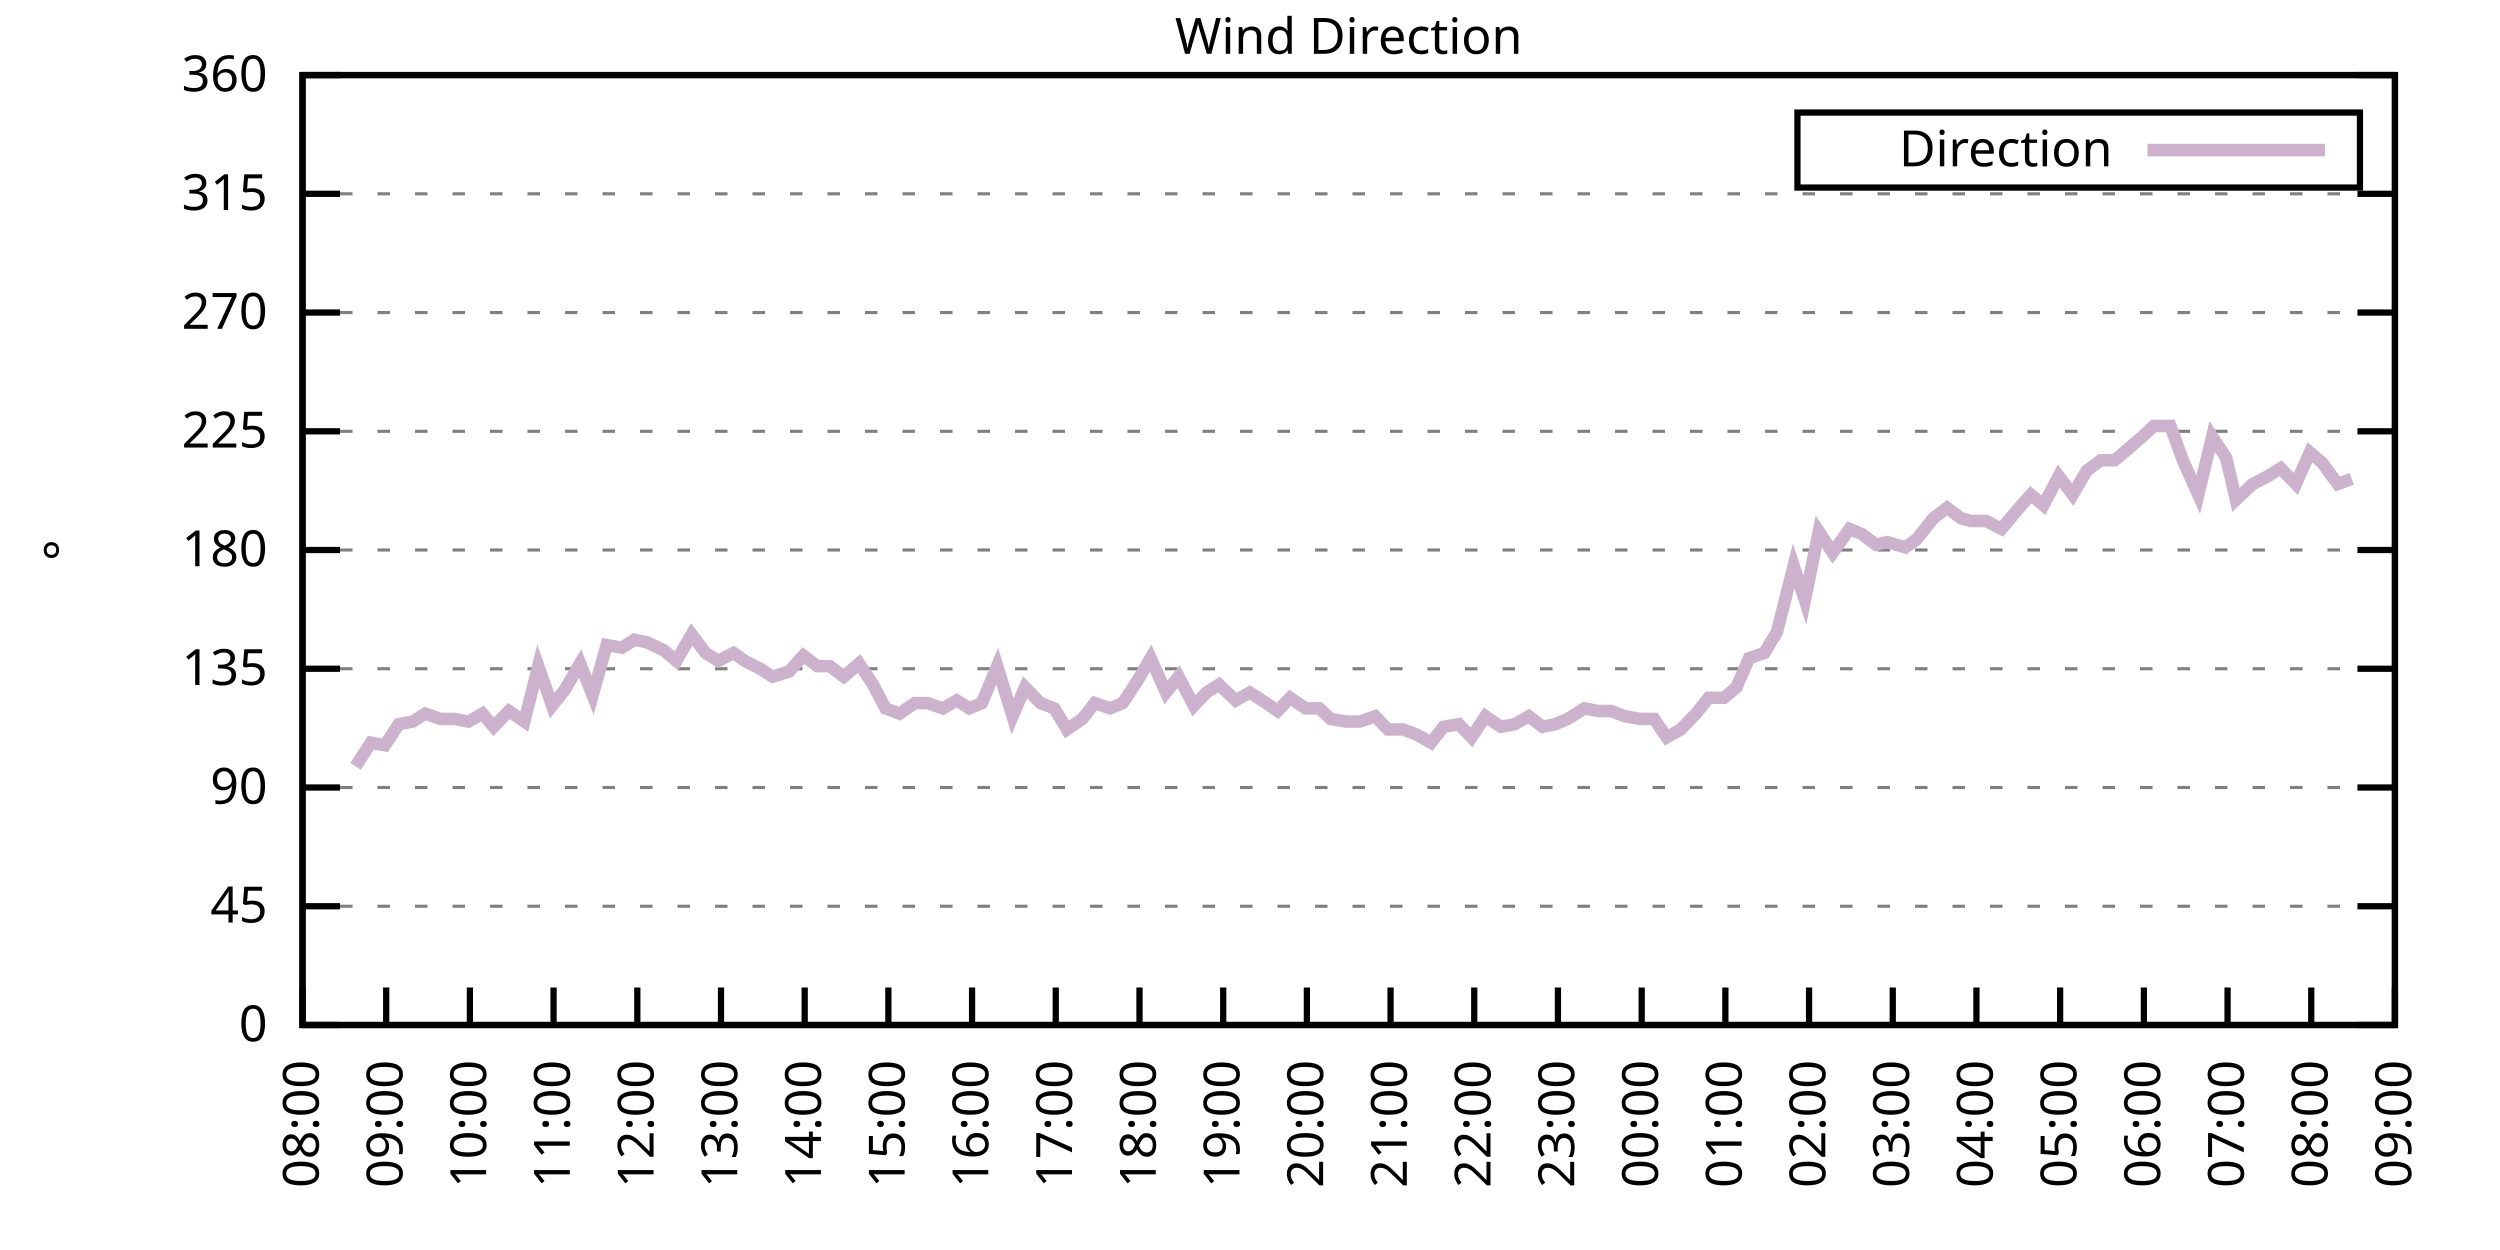
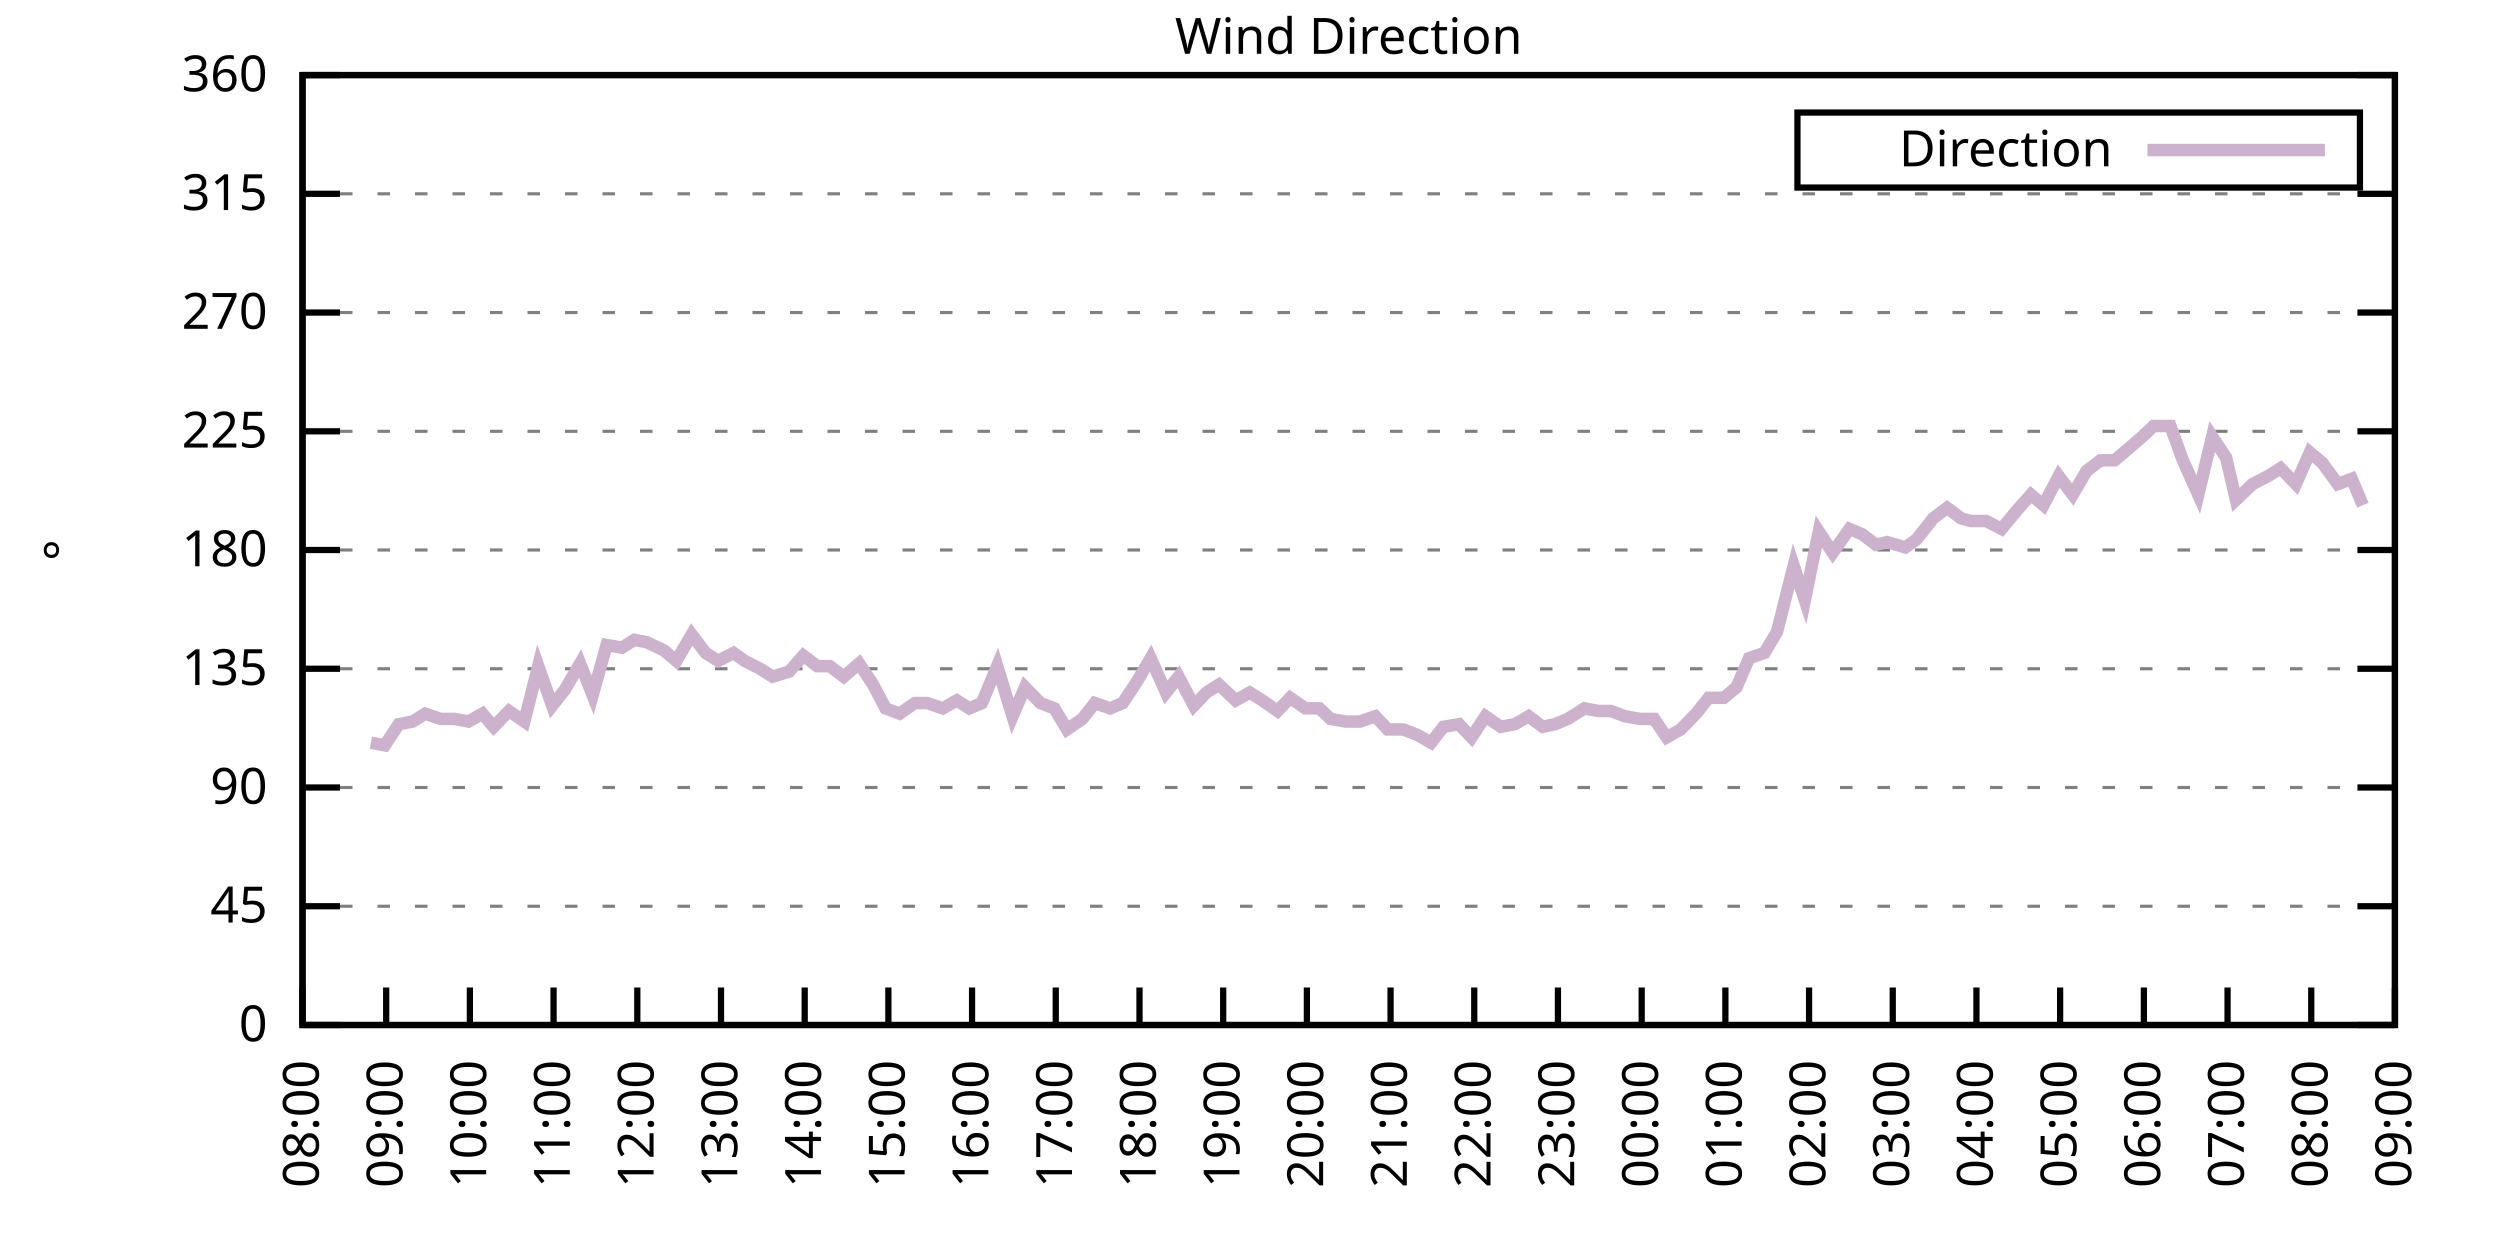
<svg xmlns="http://www.w3.org/2000/svg" xmlns:xlink="http://www.w3.org/1999/xlink" width="400" height="200" viewBox="0 0 400 200">
  <g id="gnuplot_canvas">
    <rect x="0" y="0" width="400" height="200" fill="none" />
    <defs>
      <circle id="gpDot" r="0.5" stroke-width="0.5" stroke="currentColor" />
      <path id="gpPt0" stroke-width="0.333" stroke="currentColor" d="M-1,0 h2 M0,-1 v2" />
      <path id="gpPt1" stroke-width="0.333" stroke="currentColor" d="M-1,-1 L1,1 M1,-1 L-1,1" />
      <path id="gpPt2" stroke-width="0.333" stroke="currentColor" d="M-1,0 L1,0 M0,-1 L0,1 M-1,-1 L1,1 M-1,1 L1,-1" />
      <rect id="gpPt3" stroke-width="0.333" stroke="currentColor" x="-1" y="-1" width="2" height="2" />
      <rect id="gpPt4" stroke-width="0.333" stroke="currentColor" fill="currentColor" x="-1" y="-1" width="2" height="2" />
      <circle id="gpPt5" stroke-width="0.333" stroke="currentColor" cx="0" cy="0" r="1" />
      <use xlink:href="#gpPt5" id="gpPt6" fill="currentColor" stroke="none" />
      <path id="gpPt7" stroke-width="0.333" stroke="currentColor" d="M0,-1.33 L-1.33,0.67 L1.33,0.67 z" />
      <use xlink:href="#gpPt7" id="gpPt8" fill="currentColor" stroke="none" />
      <use xlink:href="#gpPt7" id="gpPt9" stroke="currentColor" transform="rotate(180)" />
      <use xlink:href="#gpPt9" id="gpPt10" fill="currentColor" stroke="none" />
      <use xlink:href="#gpPt3" id="gpPt11" stroke="currentColor" transform="rotate(45)" />
      <use xlink:href="#gpPt11" id="gpPt12" fill="currentColor" stroke="none" />
      <path id="gpPt13" stroke-width="0.333" stroke="currentColor" d="M0,1.330 L1.265,0.411 L0.782,-1.067 L-0.782,-1.076 L-1.265,0.411 z" />
      <use xlink:href="#gpPt13" id="gpPt14" fill="currentColor" stroke="none" />
      <filter id="textbox" filterUnits="objectBoundingBox" x="0" y="0" height="1" width="1">
        <feFlood flood-color="white" flood-opacity="1" result="bgnd" />
        <feComposite in="SourceGraphic" in2="bgnd" operator="atop" />
      </filter>
      <filter id="greybox" filterUnits="objectBoundingBox" x="0" y="0" height="1" width="1">
        <feFlood flood-color="lightgrey" flood-opacity="1" result="grey" />
        <feComposite in="SourceGraphic" in2="grey" operator="atop" />
      </filter>
    </defs>
    <g fill="none" color="white" stroke="currentColor" stroke-width="1.00" stroke-linecap="butt" stroke-linejoin="miter">
</g>
    <g fill="none" color="black" stroke="currentColor" stroke-width="1.00" stroke-linecap="butt" stroke-linejoin="miter">
      <g stroke="none" shape-rendering="crispEdges">
        <polygon fill="rgb(255, 255, 255)" points="48.40,164.00 383.18,164.00 383.18,12.02 48.40,12.02 " />
      </g>
    </g>
    <g fill="none" color="black" stroke="currentColor" stroke-width="1.00" stroke-linecap="butt" stroke-linejoin="miter">
</g>
    <g fill="none" color="black" stroke="black" stroke-width="0.50" stroke-linecap="butt" stroke-linejoin="miter">
</g>
    <g fill="none" color="gray" stroke="currentColor" stroke-width="0.50" stroke-linecap="butt" stroke-linejoin="miter">
      <path stroke="gray" stroke-dasharray="2,4" class="gridline" d="M48.40,164.00 L383.19,164.00  " />
    </g>
    <g fill="none" color="gray" stroke="gray" stroke-width="1.00" stroke-linecap="butt" stroke-linejoin="miter">
</g>
    <g fill="none" color="black" stroke="currentColor" stroke-width="1.00" stroke-linecap="butt" stroke-linejoin="miter">
      <path stroke="black" d="M48.40,164.00 L54.40,164.00 M383.19,164.00 L377.19,164.00  " />
      <g transform="translate(42.80,166.60)" stroke="none" fill="black" font-family="Sans" font-size="8.00" text-anchor="end">
        <text>
          <tspan font-family="Sans"> 0</tspan>
        </text>
      </g>
    </g>
    <g fill="none" color="black" stroke="currentColor" stroke-width="1.00" stroke-linecap="butt" stroke-linejoin="miter">
</g>
    <g fill="none" color="black" stroke="black" stroke-width="0.50" stroke-linecap="butt" stroke-linejoin="miter">
</g>
    <g fill="none" color="gray" stroke="currentColor" stroke-width="0.50" stroke-linecap="butt" stroke-linejoin="miter">
      <path stroke="gray" stroke-dasharray="2,4" class="gridline" d="M48.40,145.00 L383.19,145.00  " />
    </g>
    <g fill="none" color="gray" stroke="gray" stroke-width="1.00" stroke-linecap="butt" stroke-linejoin="miter">
</g>
    <g fill="none" color="black" stroke="currentColor" stroke-width="1.00" stroke-linecap="butt" stroke-linejoin="miter">
      <path stroke="black" d="M48.40,145.00 L54.40,145.00 M383.19,145.00 L377.19,145.00  " />
      <g transform="translate(42.80,147.60)" stroke="none" fill="black" font-family="Sans" font-size="8.00" text-anchor="end">
        <text>
          <tspan font-family="Sans"> 45</tspan>
        </text>
      </g>
    </g>
    <g fill="none" color="black" stroke="currentColor" stroke-width="1.00" stroke-linecap="butt" stroke-linejoin="miter">
</g>
    <g fill="none" color="black" stroke="black" stroke-width="0.50" stroke-linecap="butt" stroke-linejoin="miter">
</g>
    <g fill="none" color="gray" stroke="currentColor" stroke-width="0.50" stroke-linecap="butt" stroke-linejoin="miter">
      <path stroke="gray" stroke-dasharray="2,4" class="gridline" d="M48.40,126.00 L383.19,126.00  " />
    </g>
    <g fill="none" color="gray" stroke="gray" stroke-width="1.00" stroke-linecap="butt" stroke-linejoin="miter">
</g>
    <g fill="none" color="black" stroke="currentColor" stroke-width="1.00" stroke-linecap="butt" stroke-linejoin="miter">
      <path stroke="black" d="M48.40,126.00 L54.40,126.00 M383.19,126.00 L377.19,126.00  " />
      <g transform="translate(42.80,128.60)" stroke="none" fill="black" font-family="Sans" font-size="8.00" text-anchor="end">
        <text>
          <tspan font-family="Sans"> 90</tspan>
        </text>
      </g>
    </g>
    <g fill="none" color="black" stroke="currentColor" stroke-width="1.00" stroke-linecap="butt" stroke-linejoin="miter">
</g>
    <g fill="none" color="black" stroke="black" stroke-width="0.50" stroke-linecap="butt" stroke-linejoin="miter">
</g>
    <g fill="none" color="gray" stroke="currentColor" stroke-width="0.50" stroke-linecap="butt" stroke-linejoin="miter">
      <path stroke="gray" stroke-dasharray="2,4" class="gridline" d="M48.40,107.00 L383.19,107.00  " />
    </g>
    <g fill="none" color="gray" stroke="gray" stroke-width="1.00" stroke-linecap="butt" stroke-linejoin="miter">
</g>
    <g fill="none" color="black" stroke="currentColor" stroke-width="1.00" stroke-linecap="butt" stroke-linejoin="miter">
      <path stroke="black" d="M48.40,107.00 L54.40,107.00 M383.19,107.00 L377.19,107.00  " />
      <g transform="translate(42.80,109.60)" stroke="none" fill="black" font-family="Sans" font-size="8.00" text-anchor="end">
        <text>
          <tspan font-family="Sans"> 135</tspan>
        </text>
      </g>
    </g>
    <g fill="none" color="black" stroke="currentColor" stroke-width="1.00" stroke-linecap="butt" stroke-linejoin="miter">
</g>
    <g fill="none" color="black" stroke="black" stroke-width="0.50" stroke-linecap="butt" stroke-linejoin="miter">
</g>
    <g fill="none" color="gray" stroke="currentColor" stroke-width="0.50" stroke-linecap="butt" stroke-linejoin="miter">
      <path stroke="gray" stroke-dasharray="2,4" class="gridline" d="M48.40,88.00 L383.19,88.00  " />
    </g>
    <g fill="none" color="gray" stroke="gray" stroke-width="1.00" stroke-linecap="butt" stroke-linejoin="miter">
</g>
    <g fill="none" color="black" stroke="currentColor" stroke-width="1.00" stroke-linecap="butt" stroke-linejoin="miter">
      <path stroke="black" d="M48.40,88.00 L54.40,88.00 M383.19,88.00 L377.19,88.00  " />
      <g transform="translate(42.80,90.60)" stroke="none" fill="black" font-family="Sans" font-size="8.00" text-anchor="end">
        <text>
          <tspan font-family="Sans"> 180</tspan>
        </text>
      </g>
    </g>
    <g fill="none" color="black" stroke="currentColor" stroke-width="1.00" stroke-linecap="butt" stroke-linejoin="miter">
</g>
    <g fill="none" color="black" stroke="black" stroke-width="0.50" stroke-linecap="butt" stroke-linejoin="miter">
</g>
    <g fill="none" color="gray" stroke="currentColor" stroke-width="0.50" stroke-linecap="butt" stroke-linejoin="miter">
      <path stroke="gray" stroke-dasharray="2,4" class="gridline" d="M48.40,69.01 L383.19,69.01  " />
    </g>
    <g fill="none" color="gray" stroke="gray" stroke-width="1.00" stroke-linecap="butt" stroke-linejoin="miter">
</g>
    <g fill="none" color="black" stroke="currentColor" stroke-width="1.00" stroke-linecap="butt" stroke-linejoin="miter">
      <path stroke="black" d="M48.40,69.01 L54.40,69.01 M383.19,69.01 L377.19,69.01  " />
      <g transform="translate(42.80,71.61)" stroke="none" fill="black" font-family="Sans" font-size="8.00" text-anchor="end">
        <text>
          <tspan font-family="Sans"> 225</tspan>
        </text>
      </g>
    </g>
    <g fill="none" color="black" stroke="currentColor" stroke-width="1.00" stroke-linecap="butt" stroke-linejoin="miter">
</g>
    <g fill="none" color="black" stroke="black" stroke-width="0.50" stroke-linecap="butt" stroke-linejoin="miter">
</g>
    <g fill="none" color="gray" stroke="currentColor" stroke-width="0.50" stroke-linecap="butt" stroke-linejoin="miter">
      <path stroke="gray" stroke-dasharray="2,4" class="gridline" d="M48.40,50.01 L383.19,50.01  " />
    </g>
    <g fill="none" color="gray" stroke="gray" stroke-width="1.00" stroke-linecap="butt" stroke-linejoin="miter">
</g>
    <g fill="none" color="black" stroke="currentColor" stroke-width="1.00" stroke-linecap="butt" stroke-linejoin="miter">
      <path stroke="black" d="M48.40,50.01 L54.40,50.01 M383.19,50.01 L377.19,50.01  " />
      <g transform="translate(42.80,52.61)" stroke="none" fill="black" font-family="Sans" font-size="8.00" text-anchor="end">
        <text>
          <tspan font-family="Sans"> 270</tspan>
        </text>
      </g>
    </g>
    <g fill="none" color="black" stroke="currentColor" stroke-width="1.00" stroke-linecap="butt" stroke-linejoin="miter">
</g>
    <g fill="none" color="black" stroke="black" stroke-width="0.50" stroke-linecap="butt" stroke-linejoin="miter">
</g>
    <g fill="none" color="gray" stroke="currentColor" stroke-width="0.50" stroke-linecap="butt" stroke-linejoin="miter">
      <path stroke="gray" stroke-dasharray="2,4" class="gridline" d="M48.40,31.01 L383.19,31.01  " />
    </g>
    <g fill="none" color="gray" stroke="gray" stroke-width="1.00" stroke-linecap="butt" stroke-linejoin="miter">
</g>
    <g fill="none" color="black" stroke="currentColor" stroke-width="1.00" stroke-linecap="butt" stroke-linejoin="miter">
      <path stroke="black" d="M48.40,31.01 L54.40,31.01 M383.19,31.01 L377.19,31.01  " />
      <g transform="translate(42.80,33.61)" stroke="none" fill="black" font-family="Sans" font-size="8.00" text-anchor="end">
        <text>
          <tspan font-family="Sans"> 315</tspan>
        </text>
      </g>
    </g>
    <g fill="none" color="black" stroke="currentColor" stroke-width="1.00" stroke-linecap="butt" stroke-linejoin="miter">
</g>
    <g fill="none" color="black" stroke="black" stroke-width="0.50" stroke-linecap="butt" stroke-linejoin="miter">
</g>
    <g fill="none" color="gray" stroke="currentColor" stroke-width="0.50" stroke-linecap="butt" stroke-linejoin="miter">
      <path stroke="gray" stroke-dasharray="2,4" class="gridline" d="M48.40,12.01 L383.19,12.01  " />
    </g>
    <g fill="none" color="gray" stroke="gray" stroke-width="1.00" stroke-linecap="butt" stroke-linejoin="miter">
</g>
    <g fill="none" color="black" stroke="currentColor" stroke-width="1.00" stroke-linecap="butt" stroke-linejoin="miter">
      <path stroke="black" d="M48.40,12.01 L54.40,12.01 M383.19,12.01 L377.19,12.01  " />
      <g transform="translate(42.80,14.61)" stroke="none" fill="black" font-family="Sans" font-size="8.00" text-anchor="end">
        <text>
          <tspan font-family="Sans"> 360</tspan>
        </text>
      </g>
    </g>
    <g fill="none" color="black" stroke="currentColor" stroke-width="1.00" stroke-linecap="butt" stroke-linejoin="miter">
      <path stroke="black" d="M48.40,164.00 L48.40,158.00  " />
      <g transform="translate(51.00,169.60) rotate(270.00)" stroke="none" fill="black" font-family="Sans" font-size="8.00" text-anchor="end">
        <text>
          <tspan font-family="Sans">08:00</tspan>
        </text>
      </g>
    </g>
    <g fill="none" color="black" stroke="currentColor" stroke-width="1.00" stroke-linecap="butt" stroke-linejoin="miter">
      <path stroke="black" d="M61.79,164.00 L61.79,158.00  " />
      <g transform="translate(64.39,169.60) rotate(270.00)" stroke="none" fill="black" font-family="Sans" font-size="8.00" text-anchor="end">
        <text>
          <tspan font-family="Sans">09:00</tspan>
        </text>
      </g>
    </g>
    <g fill="none" color="black" stroke="currentColor" stroke-width="1.00" stroke-linecap="butt" stroke-linejoin="miter">
      <path stroke="black" d="M75.18,164.00 L75.18,158.00  " />
      <g transform="translate(77.78,169.60) rotate(270.00)" stroke="none" fill="black" font-family="Sans" font-size="8.00" text-anchor="end">
        <text>
          <tspan font-family="Sans">10:00</tspan>
        </text>
      </g>
    </g>
    <g fill="none" color="black" stroke="currentColor" stroke-width="1.00" stroke-linecap="butt" stroke-linejoin="miter">
      <path stroke="black" d="M88.57,164.00 L88.57,158.00  " />
      <g transform="translate(91.17,169.60) rotate(270.00)" stroke="none" fill="black" font-family="Sans" font-size="8.00" text-anchor="end">
        <text>
          <tspan font-family="Sans">11:00</tspan>
        </text>
      </g>
    </g>
    <g fill="none" color="black" stroke="currentColor" stroke-width="1.00" stroke-linecap="butt" stroke-linejoin="miter">
      <path stroke="black" d="M101.97,164.00 L101.97,158.00  " />
      <g transform="translate(104.57,169.60) rotate(270.00)" stroke="none" fill="black" font-family="Sans" font-size="8.00" text-anchor="end">
        <text>
          <tspan font-family="Sans">12:00</tspan>
        </text>
      </g>
    </g>
    <g fill="none" color="black" stroke="currentColor" stroke-width="1.00" stroke-linecap="butt" stroke-linejoin="miter">
      <path stroke="black" d="M115.36,164.00 L115.36,158.00  " />
      <g transform="translate(117.96,169.60) rotate(270.00)" stroke="none" fill="black" font-family="Sans" font-size="8.00" text-anchor="end">
        <text>
          <tspan font-family="Sans">13:00</tspan>
        </text>
      </g>
    </g>
    <g fill="none" color="black" stroke="currentColor" stroke-width="1.00" stroke-linecap="butt" stroke-linejoin="miter">
      <path stroke="black" d="M128.75,164.00 L128.75,158.00  " />
      <g transform="translate(131.35,169.60) rotate(270.00)" stroke="none" fill="black" font-family="Sans" font-size="8.00" text-anchor="end">
        <text>
          <tspan font-family="Sans">14:00</tspan>
        </text>
      </g>
    </g>
    <g fill="none" color="black" stroke="currentColor" stroke-width="1.00" stroke-linecap="butt" stroke-linejoin="miter">
      <path stroke="black" d="M142.14,164.00 L142.14,158.00  " />
      <g transform="translate(144.74,169.60) rotate(270.00)" stroke="none" fill="black" font-family="Sans" font-size="8.00" text-anchor="end">
        <text>
          <tspan font-family="Sans">15:00</tspan>
        </text>
      </g>
    </g>
    <g fill="none" color="black" stroke="currentColor" stroke-width="1.00" stroke-linecap="butt" stroke-linejoin="miter">
      <path stroke="black" d="M155.53,164.00 L155.53,158.00  " />
      <g transform="translate(158.13,169.60) rotate(270.00)" stroke="none" fill="black" font-family="Sans" font-size="8.00" text-anchor="end">
        <text>
          <tspan font-family="Sans">16:00</tspan>
        </text>
      </g>
    </g>
    <g fill="none" color="black" stroke="currentColor" stroke-width="1.00" stroke-linecap="butt" stroke-linejoin="miter">
      <path stroke="black" d="M168.92,164.00 L168.92,158.00  " />
      <g transform="translate(171.52,169.60) rotate(270.00)" stroke="none" fill="black" font-family="Sans" font-size="8.00" text-anchor="end">
        <text>
          <tspan font-family="Sans">17:00</tspan>
        </text>
      </g>
    </g>
    <g fill="none" color="black" stroke="currentColor" stroke-width="1.00" stroke-linecap="butt" stroke-linejoin="miter">
      <path stroke="black" d="M182.32,164.00 L182.32,158.00  " />
      <g transform="translate(184.92,169.60) rotate(270.00)" stroke="none" fill="black" font-family="Sans" font-size="8.00" text-anchor="end">
        <text>
          <tspan font-family="Sans">18:00</tspan>
        </text>
      </g>
    </g>
    <g fill="none" color="black" stroke="currentColor" stroke-width="1.00" stroke-linecap="butt" stroke-linejoin="miter">
      <path stroke="black" d="M195.71,164.00 L195.71,158.00  " />
      <g transform="translate(198.31,169.60) rotate(270.00)" stroke="none" fill="black" font-family="Sans" font-size="8.00" text-anchor="end">
        <text>
          <tspan font-family="Sans">19:00</tspan>
        </text>
      </g>
    </g>
    <g fill="none" color="black" stroke="currentColor" stroke-width="1.00" stroke-linecap="butt" stroke-linejoin="miter">
      <path stroke="black" d="M209.10,164.00 L209.10,158.00  " />
      <g transform="translate(211.70,169.60) rotate(270.00)" stroke="none" fill="black" font-family="Sans" font-size="8.00" text-anchor="end">
        <text>
          <tspan font-family="Sans">20:00</tspan>
        </text>
      </g>
    </g>
    <g fill="none" color="black" stroke="currentColor" stroke-width="1.00" stroke-linecap="butt" stroke-linejoin="miter">
      <path stroke="black" d="M222.49,164.00 L222.49,158.00  " />
      <g transform="translate(225.09,169.60) rotate(270.00)" stroke="none" fill="black" font-family="Sans" font-size="8.00" text-anchor="end">
        <text>
          <tspan font-family="Sans">21:00</tspan>
        </text>
      </g>
    </g>
    <g fill="none" color="black" stroke="currentColor" stroke-width="1.00" stroke-linecap="butt" stroke-linejoin="miter">
      <path stroke="black" d="M235.88,164.00 L235.88,158.00  " />
      <g transform="translate(238.48,169.60) rotate(270.00)" stroke="none" fill="black" font-family="Sans" font-size="8.00" text-anchor="end">
        <text>
          <tspan font-family="Sans">22:00</tspan>
        </text>
      </g>
    </g>
    <g fill="none" color="black" stroke="currentColor" stroke-width="1.00" stroke-linecap="butt" stroke-linejoin="miter">
      <path stroke="black" d="M249.27,164.00 L249.27,158.00  " />
      <g transform="translate(251.87,169.60) rotate(270.00)" stroke="none" fill="black" font-family="Sans" font-size="8.00" text-anchor="end">
        <text>
          <tspan font-family="Sans">23:00</tspan>
        </text>
      </g>
    </g>
    <g fill="none" color="black" stroke="currentColor" stroke-width="1.00" stroke-linecap="butt" stroke-linejoin="miter">
      <path stroke="black" d="M262.67,164.00 L262.67,158.00  " />
      <g transform="translate(265.27,169.60) rotate(270.00)" stroke="none" fill="black" font-family="Sans" font-size="8.00" text-anchor="end">
        <text>
          <tspan font-family="Sans">00:00</tspan>
        </text>
      </g>
    </g>
    <g fill="none" color="black" stroke="currentColor" stroke-width="1.00" stroke-linecap="butt" stroke-linejoin="miter">
      <path stroke="black" d="M276.06,164.00 L276.06,158.00  " />
      <g transform="translate(278.66,169.60) rotate(270.00)" stroke="none" fill="black" font-family="Sans" font-size="8.00" text-anchor="end">
        <text>
          <tspan font-family="Sans">01:00</tspan>
        </text>
      </g>
    </g>
    <g fill="none" color="black" stroke="currentColor" stroke-width="1.00" stroke-linecap="butt" stroke-linejoin="miter">
      <path stroke="black" d="M289.45,164.00 L289.45,158.00  " />
      <g transform="translate(292.05,169.60) rotate(270.00)" stroke="none" fill="black" font-family="Sans" font-size="8.00" text-anchor="end">
        <text>
          <tspan font-family="Sans">02:00</tspan>
        </text>
      </g>
    </g>
    <g fill="none" color="black" stroke="currentColor" stroke-width="1.00" stroke-linecap="butt" stroke-linejoin="miter">
      <path stroke="black" d="M302.84,164.00 L302.84,158.00  " />
      <g transform="translate(305.44,169.60) rotate(270.00)" stroke="none" fill="black" font-family="Sans" font-size="8.00" text-anchor="end">
        <text>
          <tspan font-family="Sans">03:00</tspan>
        </text>
      </g>
    </g>
    <g fill="none" color="black" stroke="currentColor" stroke-width="1.00" stroke-linecap="butt" stroke-linejoin="miter">
      <path stroke="black" d="M316.23,164.00 L316.23,158.00  " />
      <g transform="translate(318.83,169.60) rotate(270.00)" stroke="none" fill="black" font-family="Sans" font-size="8.00" text-anchor="end">
        <text>
          <tspan font-family="Sans">04:00</tspan>
        </text>
      </g>
    </g>
    <g fill="none" color="black" stroke="currentColor" stroke-width="1.00" stroke-linecap="butt" stroke-linejoin="miter">
      <path stroke="black" d="M329.62,164.00 L329.62,158.00  " />
      <g transform="translate(332.22,169.60) rotate(270.00)" stroke="none" fill="black" font-family="Sans" font-size="8.00" text-anchor="end">
        <text>
          <tspan font-family="Sans">05:00</tspan>
        </text>
      </g>
    </g>
    <g fill="none" color="black" stroke="currentColor" stroke-width="1.00" stroke-linecap="butt" stroke-linejoin="miter">
      <path stroke="black" d="M343.02,164.00 L343.02,158.00  " />
      <g transform="translate(345.62,169.60) rotate(270.00)" stroke="none" fill="black" font-family="Sans" font-size="8.00" text-anchor="end">
        <text>
          <tspan font-family="Sans">06:00</tspan>
        </text>
      </g>
    </g>
    <g fill="none" color="black" stroke="currentColor" stroke-width="1.00" stroke-linecap="butt" stroke-linejoin="miter">
      <path stroke="black" d="M356.41,164.00 L356.41,158.00  " />
      <g transform="translate(359.01,169.60) rotate(270.00)" stroke="none" fill="black" font-family="Sans" font-size="8.00" text-anchor="end">
        <text>
          <tspan font-family="Sans">07:00</tspan>
        </text>
      </g>
    </g>
    <g fill="none" color="black" stroke="currentColor" stroke-width="1.00" stroke-linecap="butt" stroke-linejoin="miter">
      <path stroke="black" d="M369.80,164.00 L369.80,158.00  " />
      <g transform="translate(372.40,169.60) rotate(270.00)" stroke="none" fill="black" font-family="Sans" font-size="8.00" text-anchor="end">
        <text>
          <tspan font-family="Sans">08:00</tspan>
        </text>
      </g>
    </g>
    <g fill="none" color="black" stroke="currentColor" stroke-width="1.00" stroke-linecap="butt" stroke-linejoin="miter">
      <path stroke="black" d="M383.19,164.00 L383.19,158.00  " />
      <g transform="translate(385.79,169.60) rotate(270.00)" stroke="none" fill="black" font-family="Sans" font-size="8.00" text-anchor="end">
        <text>
          <tspan font-family="Sans">09:00</tspan>
        </text>
      </g>
    </g>
    <g fill="none" color="black" stroke="currentColor" stroke-width="1.00" stroke-linecap="butt" stroke-linejoin="miter">
</g>
    <g fill="none" color="black" stroke="currentColor" stroke-width="1.00" stroke-linecap="butt" stroke-linejoin="miter">
      <path stroke="black" d="M48.40,12.01 L48.40,164.00 L383.19,164.00 L383.19,12.01 L48.40,12.01 Z  " />
    </g>
    <g fill="none" color="black" stroke="currentColor" stroke-width="1.00" stroke-linecap="butt" stroke-linejoin="miter">
</g>
    <g fill="none" color="black" stroke="currentColor" stroke-width="1.00" stroke-linecap="butt" stroke-linejoin="miter">
      <path stroke="black" d="M287.59,30.01 L287.59,18.01 L377.59,18.01 L377.59,30.01 L287.59,30.01 Z  " />
    </g>
    <g id="Wind_direction_plot_1">
      <g fill="none" color="white" stroke="black" stroke-width="2.00" stroke-linecap="butt" stroke-linejoin="miter">
</g>
      <g fill="none" color="black" stroke="currentColor" stroke-width="2.00" stroke-linecap="butt" stroke-linejoin="miter">
        <g transform="translate(337.99,26.61)" stroke="none" fill="black" font-family="Sans" font-size="8.00" text-anchor="end">
          <text>
            <tspan font-family="Sans">Direction</tspan>
          </text>
        </g>
      </g>
      <g fill="none" color="black" stroke="currentColor" stroke-width="2.00" stroke-linecap="butt" stroke-linejoin="miter">
-         <path stroke="rgb(204, 178, 204)" d="M343.59,24.01 L371.99,24.01 M56.88,122.62 L59.34,118.83 L61.57,119.25 L63.80,115.87 L66.03,115.45 L68.04,114.18   L70.50,115.03 L72.73,115.03 L74.96,115.45 L77.19,114.18 L78.98,116.29 L81.43,113.76 L83.89,115.45 L86.12,106.58   L88.35,112.91 L90.36,110.38 L92.82,106.16 L94.82,111.23 L97.06,103.20 L99.51,103.63 L101.52,102.36 L103.53,102.78   L106.21,104.05 L108.22,105.74 L110.67,101.52 L112.90,104.47 L114.91,105.74 L117.37,104.47 L119.15,105.74 L121.61,107.00   L123.62,108.27 L126.29,107.43 L128.53,104.89 L130.76,106.58 L132.77,106.58 L135.00,108.27 L137.45,106.16 L139.69,109.54   L141.69,113.34 L143.93,114.18 L146.38,112.49 L148.39,112.49 L150.85,113.34 L153.08,112.07 L155.09,113.34 L157.10,112.49   L159.55,106.58 L162.01,114.60 L164.01,109.96 L166.47,112.49 L168.70,113.34 L170.71,116.71 L173.17,115.03 L175.17,112.49   L177.63,113.34 L179.64,112.49 L181.87,109.11 L184.10,105.31 L186.56,110.80 L188.57,108.27 L191.02,112.91 L193.03,110.80   L195.04,109.54 L197.72,112.07 L199.95,110.80 L201.96,112.07 L204.41,113.76 L206.42,111.65 L208.88,113.34 L211.11,113.34   L212.89,115.03 L215.35,115.45 L217.58,115.45 L220.04,114.60 L222.04,116.71 L224.50,116.71 L226.73,117.56 L228.96,118.83   L230.97,116.29 L233.43,115.87 L235.44,117.98 L237.67,114.60 L240.12,116.29 L242.36,115.87 L244.59,114.60 L246.82,116.29   L248.83,115.87 L250.84,115.03 L253.51,113.34 L255.75,113.76 L257.76,113.76 L259.99,114.60 L262.44,115.03 L264.67,115.03   L266.68,117.98 L268.92,116.71 L271.37,114.18 L273.38,111.65 L275.83,111.65 L277.84,109.96 L279.85,105.31 L282.31,104.47   L284.32,101.09 L286.99,90.54 L288.78,96.03 L291.01,85.05 L293.24,88.43 L295.92,84.63 L297.93,85.47 L300.16,87.16   L301.95,86.74 L304.85,87.58 L306.63,86.32 L309.31,82.94 L311.54,81.25 L313.78,82.94 L315.34,83.36 L317.79,83.36   L320.25,84.63 L322.70,81.67 L324.94,79.14 L326.95,80.83 L329.40,76.18 L331.63,79.14 L333.86,75.34 L336.10,73.65   L338.33,73.65 L340.34,71.96 L342.79,69.85 L344.58,68.16 L347.26,68.16 L349.26,73.65 L351.72,79.14 L353.95,69.85   L356.18,73.23 L357.75,79.98 L360.42,77.45 L362.88,76.18 L364.89,74.92 L367.34,77.45 L369.58,72.38 L371.58,74.07   L374.04,77.45 L376.27,76.61  " />
+         <path stroke="rgb(204, 178, 204)" d="M343.59,24.01 L371.99,24.01 M59.34,118.83 L61.57,119.25 L63.80,115.87 L66.03,115.45 L68.04,114.18 L70.50,115.03   L72.73,115.03 L74.96,115.45 L77.19,114.18 L78.98,116.29 L81.43,113.76 L83.89,115.45 L86.12,106.58 L88.35,112.91   L90.36,110.38 L92.82,106.16 L94.82,111.23 L97.06,103.20 L99.51,103.63 L101.52,102.36 L103.53,102.78 L106.21,104.05   L108.22,105.74 L110.67,101.52 L112.90,104.47 L114.91,105.74 L117.37,104.47 L119.15,105.74 L121.61,107.00 L123.62,108.27   L126.29,107.43 L128.53,104.89 L130.76,106.58 L132.77,106.58 L135.00,108.27 L137.45,106.16 L139.69,109.54 L141.69,113.34   L143.93,114.18 L146.38,112.49 L148.39,112.49 L150.85,113.34 L153.08,112.07 L155.09,113.34 L157.10,112.49 L159.55,106.58   L162.01,114.60 L164.01,109.96 L166.47,112.49 L168.70,113.34 L170.71,116.71 L173.17,115.03 L175.17,112.49 L177.63,113.34   L179.64,112.49 L181.87,109.11 L184.10,105.31 L186.56,110.80 L188.57,108.27 L191.02,112.91 L193.03,110.80 L195.04,109.54   L197.72,112.07 L199.95,110.80 L201.96,112.07 L204.41,113.76 L206.42,111.65 L208.88,113.34 L211.11,113.34 L212.89,115.03   L215.35,115.45 L217.58,115.45 L220.04,114.60 L222.04,116.71 L224.50,116.71 L226.73,117.56 L228.96,118.83 L230.97,116.29   L233.43,115.87 L235.44,117.98 L237.67,114.60 L240.12,116.29 L242.36,115.87 L244.59,114.60 L246.82,116.29 L248.83,115.87   L250.84,115.03 L253.51,113.34 L255.75,113.76 L257.76,113.76 L259.99,114.60 L262.44,115.03 L264.67,115.03 L266.68,117.98   L268.92,116.71 L271.37,114.18 L273.38,111.65 L275.83,111.65 L277.84,109.96 L279.85,105.31 L282.31,104.47 L284.32,101.09   L286.99,90.54 L288.78,96.03 L291.01,85.05 L293.24,88.43 L295.92,84.63 L297.93,85.47 L300.16,87.16 L301.95,86.74   L304.85,87.58 L306.63,86.32 L309.31,82.94 L311.54,81.25 L313.78,82.94 L315.34,83.36 L317.79,83.36 L320.25,84.63   L322.70,81.67 L324.94,79.14 L326.95,80.83 L329.40,76.18 L331.63,79.14 L333.86,75.34 L336.10,73.65 L338.33,73.65   L340.34,71.96 L342.79,69.85 L344.58,68.16 L347.26,68.16 L349.26,73.65 L351.72,79.14 L353.95,69.85 L356.18,73.23   L357.75,79.98 L360.42,77.45 L362.88,76.18 L364.89,74.92 L367.34,77.45 L369.58,72.38 L371.58,74.07 L374.04,77.45   L376.27,76.61 L378.06,80.83  " />
      </g>
    </g>
    <g fill="none" color="black" stroke="currentColor" stroke-width="2.00" stroke-linecap="butt" stroke-linejoin="miter">
</g>
    <g fill="none" color="black" stroke="black" stroke-width="1.00" stroke-linecap="butt" stroke-linejoin="miter">
</g>
    <g fill="none" color="black" stroke="currentColor" stroke-width="1.00" stroke-linecap="butt" stroke-linejoin="miter">
      <path stroke="black" d="M48.40,12.01 L48.40,164.00 L383.19,164.00 L383.19,12.01 L48.40,12.01 Z  " />
      <g transform="translate(12.80,88.01) rotate(270.00)" stroke="none" fill="black" font-family="Sans" font-size="8.00" text-anchor="middle">
        <text>
          <tspan font-family="Sans">°</tspan>
        </text>
      </g>
    </g>
    <g fill="none" color="black" stroke="currentColor" stroke-width="1.00" stroke-linecap="butt" stroke-linejoin="miter">
</g>
    <g fill="none" color="black" stroke="currentColor" stroke-width="1.00" stroke-linecap="butt" stroke-linejoin="miter">
      <g transform="translate(215.79,8.61)" stroke="none" fill="black" font-family="Sans" font-size="8.00" text-anchor="middle">
        <text>
          <tspan font-family="Sans">Wind Direction</tspan>
        </text>
      </g>
    </g>
    <g fill="none" color="black" stroke="currentColor" stroke-width="1.00" stroke-linecap="butt" stroke-linejoin="miter">
</g>
  </g>
</svg>
